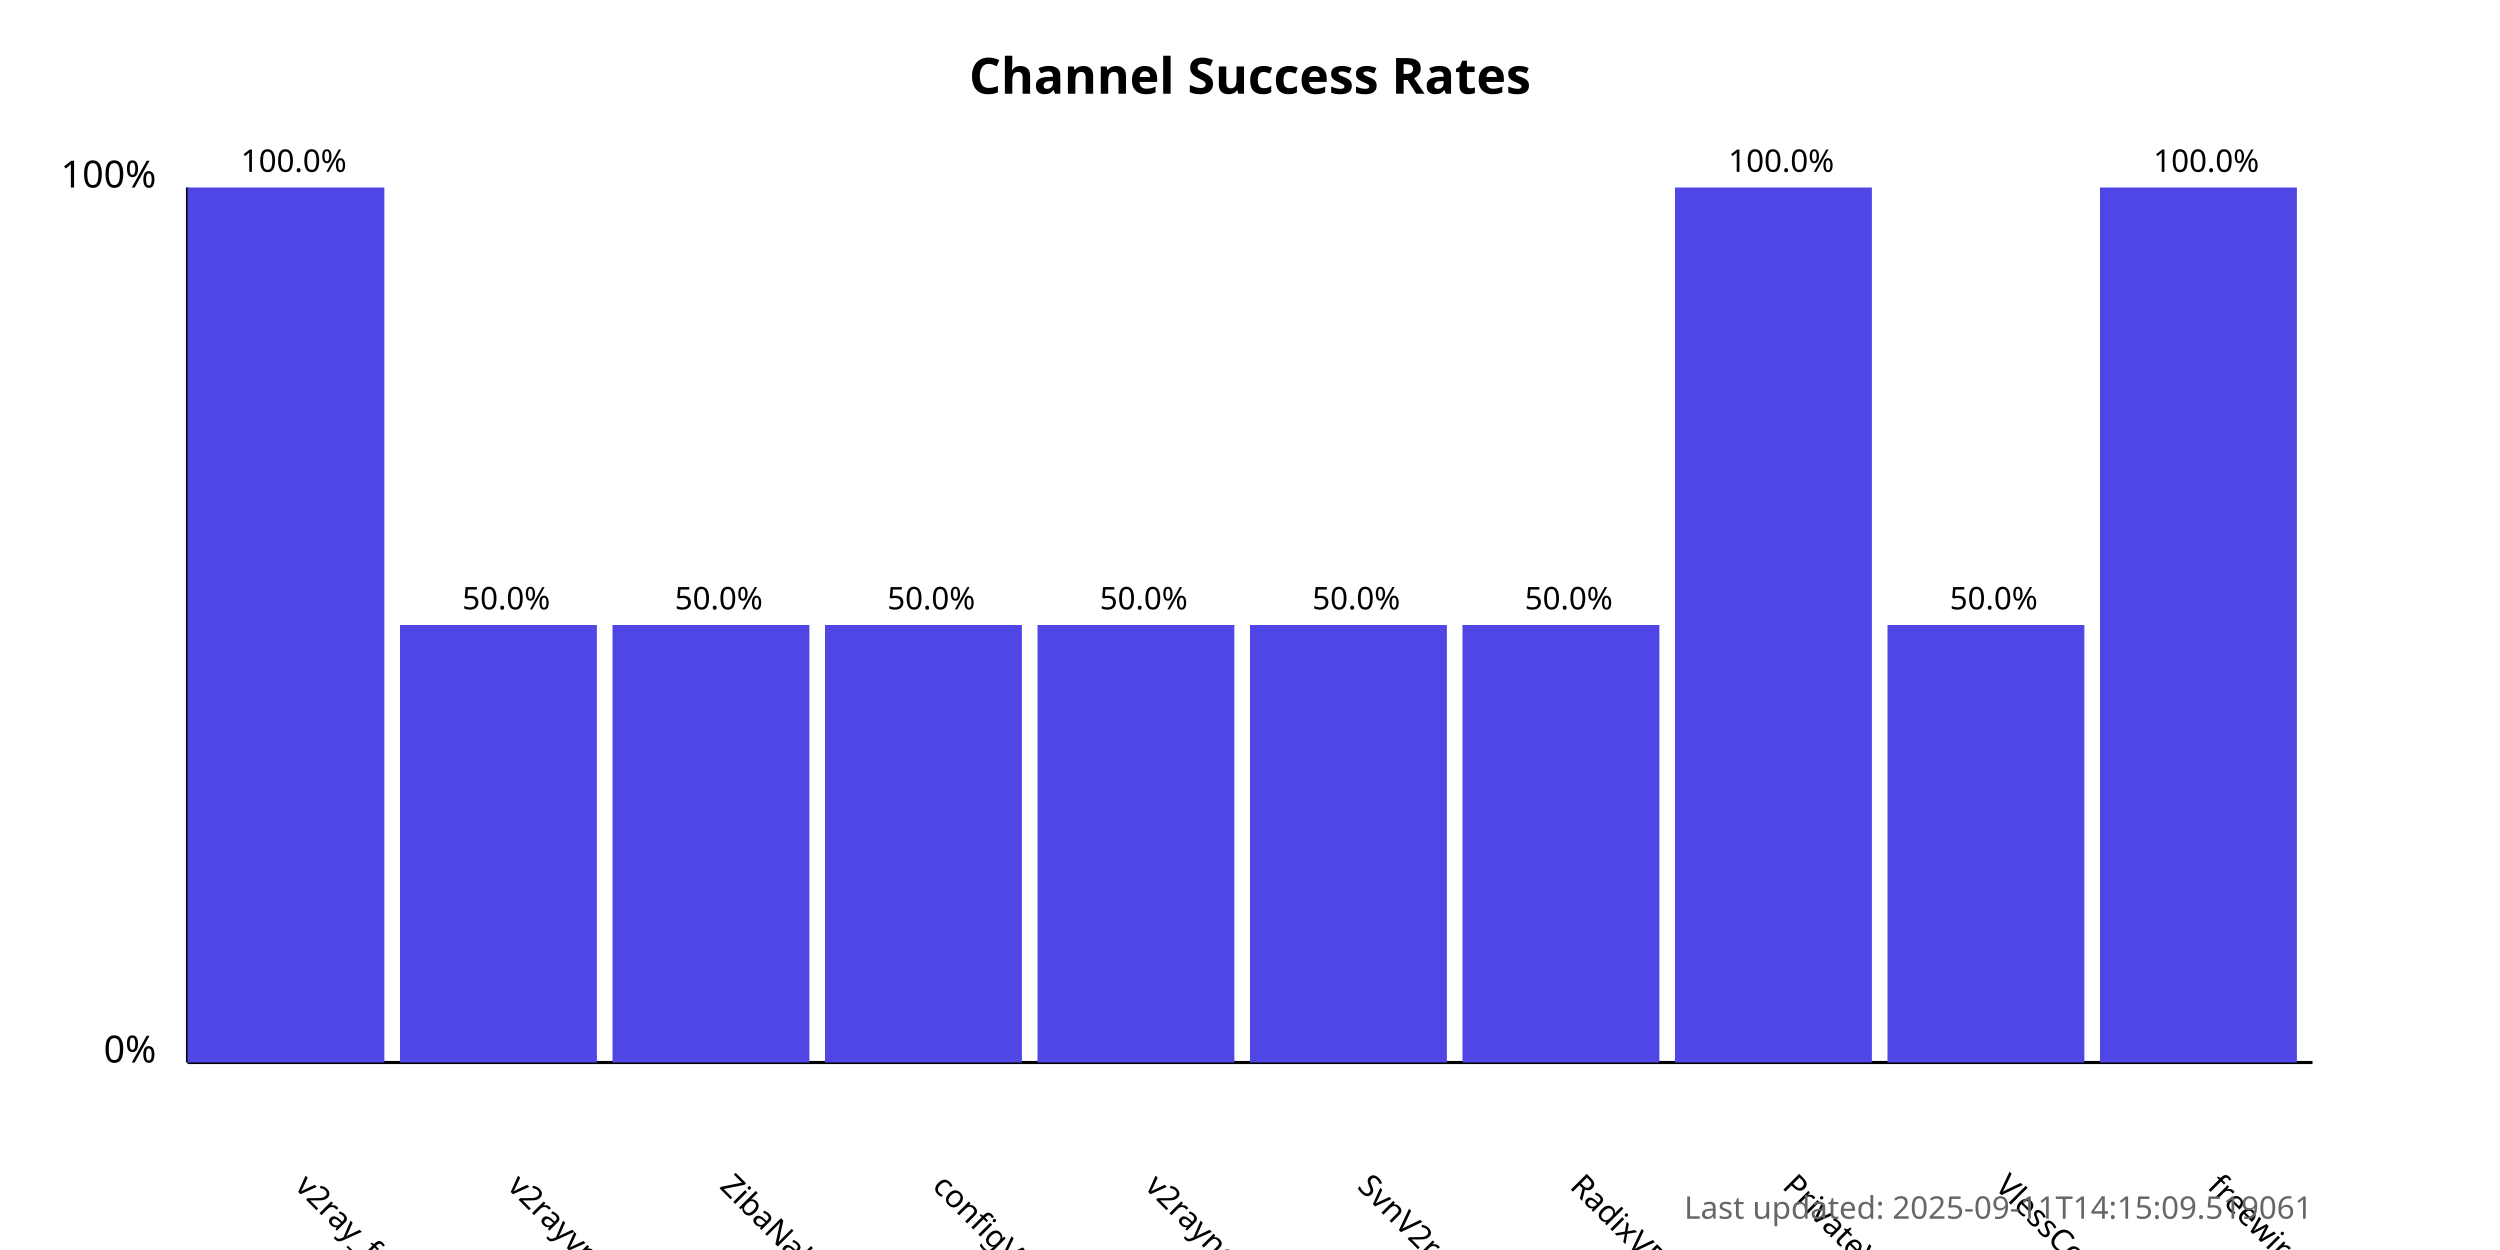
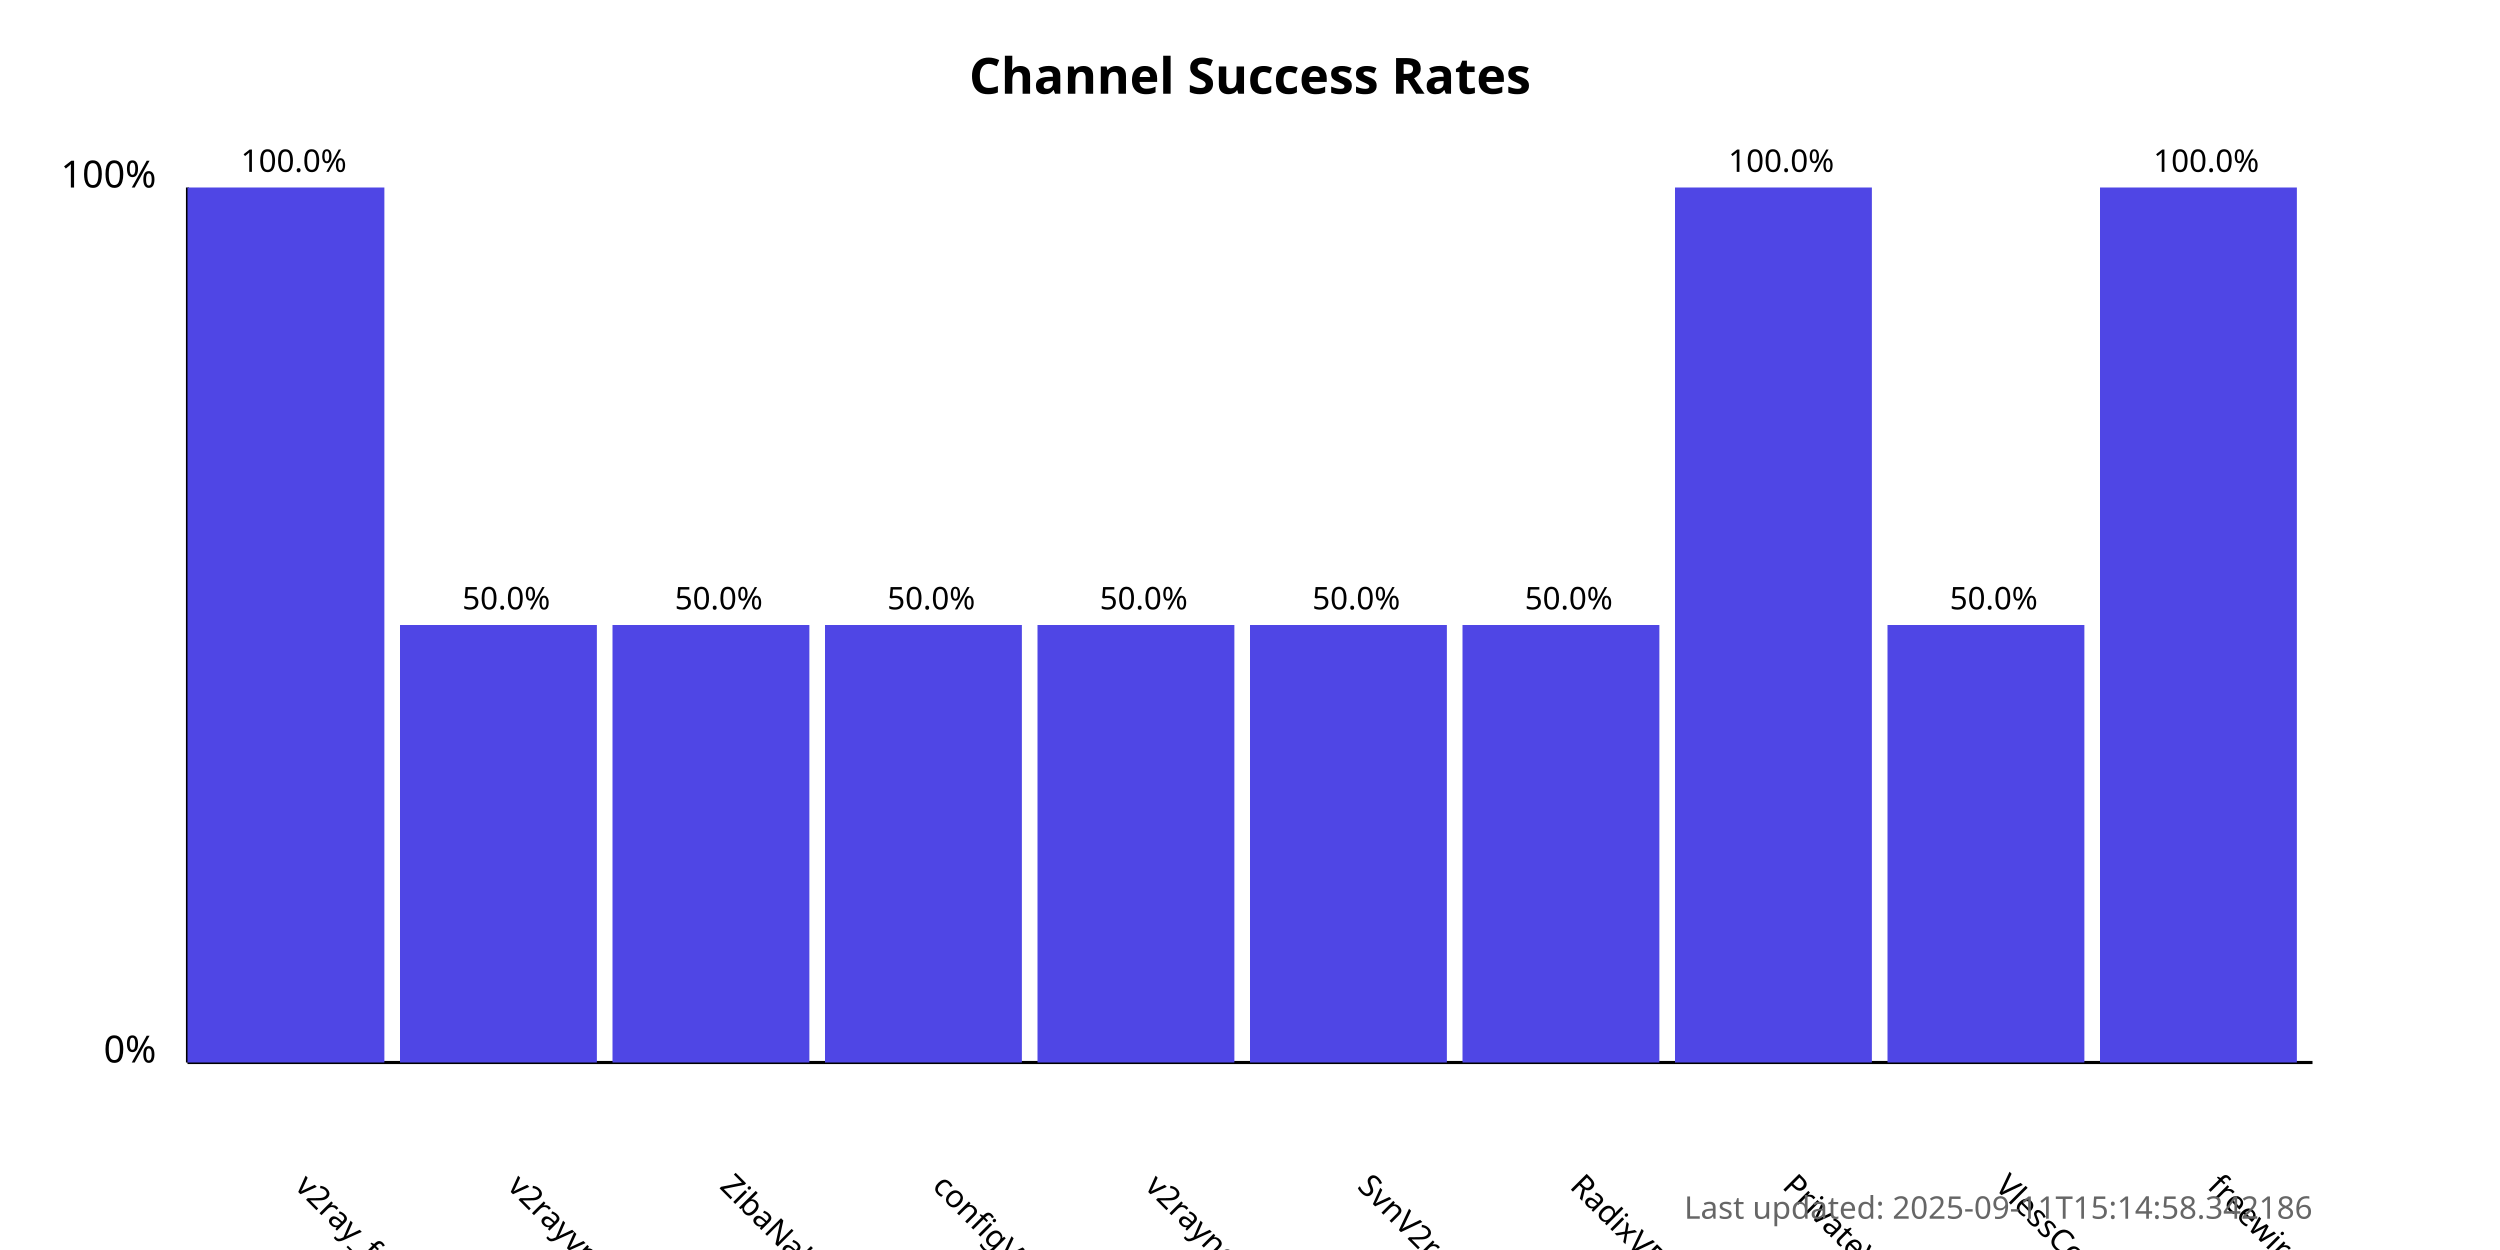
<svg xmlns="http://www.w3.org/2000/svg" width="800" height="400">
  <style>
            .chart-title { font: bold 16px sans-serif; }
            .axis-label { font: 12px sans-serif; }
            .tick-label { font: 10px sans-serif; }
            .bar { fill: #4f46e5; }
            .bar:hover { fill: #6366f1; }
            .timestamp { font: 10px sans-serif; fill: #666; }
        </style>
  <text x="400.0" y="30" text-anchor="middle" class="chart-title">
            Channel Success Rates
        </text>
  <line x1="60" y1="340" x2="60" y2="60" stroke="black" stroke-width="1" />
  <line x1="60" y1="340" x2="740" y2="340" stroke="black" stroke-width="1" />
  <text x="50" y="340" text-anchor="end" class="axis-label">0%</text>
  <text x="50" y="60" text-anchor="end" class="axis-label">100%</text>
  <g>
    <rect x="60" y="60.0" width="63.0" height="280.0" class="bar" />
    <text x="94.0" y="380" transform="rotate(45, 94.0, 380)" text-anchor="start" class="tick-label">
                v2ray_free_conf
            </text>
    <text x="94.0" y="55.0" text-anchor="middle" class="tick-label">
                100.0%
            </text>
  </g>
  <g>
    <rect x="128.0" y="200.0" width="63.0" height="140.0" class="bar" />
    <text x="162.0" y="380" transform="rotate(45, 162.0, 380)" text-anchor="start" class="tick-label">
                v2rayvpno
            </text>
    <text x="162.0" y="195.0" text-anchor="middle" class="tick-label">
                50.0%
            </text>
  </g>
  <g>
    <rect x="196.0" y="200.0" width="63.0" height="140.0" class="bar" />
    <text x="230.0" y="380" transform="rotate(45, 230.0, 380)" text-anchor="start" class="tick-label">
                ZibaNabz
            </text>
    <text x="230.0" y="195.0" text-anchor="middle" class="tick-label">
                50.0%
            </text>
  </g>
  <g>
    <rect x="264.0" y="200.0" width="63.0" height="140.0" class="bar" />
    <text x="298.0" y="380" transform="rotate(45, 298.0, 380)" text-anchor="start" class="tick-label">
                configV2rayForFree
            </text>
    <text x="298.0" y="195.0" text-anchor="middle" class="tick-label">
                50.0%
            </text>
  </g>
  <g>
    <rect x="332.0" y="200.0" width="63.0" height="140.0" class="bar" />
    <text x="366.0" y="380" transform="rotate(45, 366.0, 380)" text-anchor="start" class="tick-label">
                v2rayngvpn
            </text>
    <text x="366.0" y="195.0" text-anchor="middle" class="tick-label">
                50.0%
            </text>
  </g>
  <g>
    <rect x="400.0" y="200.0" width="63.0" height="140.0" class="bar" />
    <text x="434.0" y="380" transform="rotate(45, 434.0, 380)" text-anchor="start" class="tick-label">
                SvnV2ray
            </text>
    <text x="434.0" y="195.0" text-anchor="middle" class="tick-label">
                50.0%
            </text>
  </g>
  <g>
    <rect x="468.0" y="200.0" width="63.0" height="140.0" class="bar" />
    <text x="502.0" y="380" transform="rotate(45, 502.0, 380)" text-anchor="start" class="tick-label">
                RadixVPN
            </text>
    <text x="502.0" y="195.0" text-anchor="middle" class="tick-label">
                50.0%
            </text>
  </g>
  <g>
    <rect x="536.0" y="60.0" width="63.0" height="280.0" class="bar" />
    <text x="570.0" y="380" transform="rotate(45, 570.0, 380)" text-anchor="start" class="tick-label">
                PrivateVPNs
            </text>
    <text x="570.0" y="55.0" text-anchor="middle" class="tick-label">
                100.0%
            </text>
  </g>
  <g>
    <rect x="604.0" y="200.0" width="63.0" height="140.0" class="bar" />
    <text x="638.0" y="380" transform="rotate(45, 638.0, 380)" text-anchor="start" class="tick-label">
                VlessConfig
            </text>
    <text x="638.0" y="195.0" text-anchor="middle" class="tick-label">
                50.0%
            </text>
  </g>
  <g>
    <rect x="672.0" y="60.0" width="63.0" height="280.0" class="bar" />
    <text x="706.0" y="380" transform="rotate(45, 706.0, 380)" text-anchor="start" class="tick-label">
                freewireguard
            </text>
    <text x="706.0" y="55.0" text-anchor="middle" class="tick-label">
                100.0%
            </text>
  </g>
  <text x="740" y="390" text-anchor="end" class="timestamp">
-             Last updated: 2025-09-11T14:15:09.519061
+             Last updated: 2025-09-11T15:14:58.342186
        </text>
</svg>
